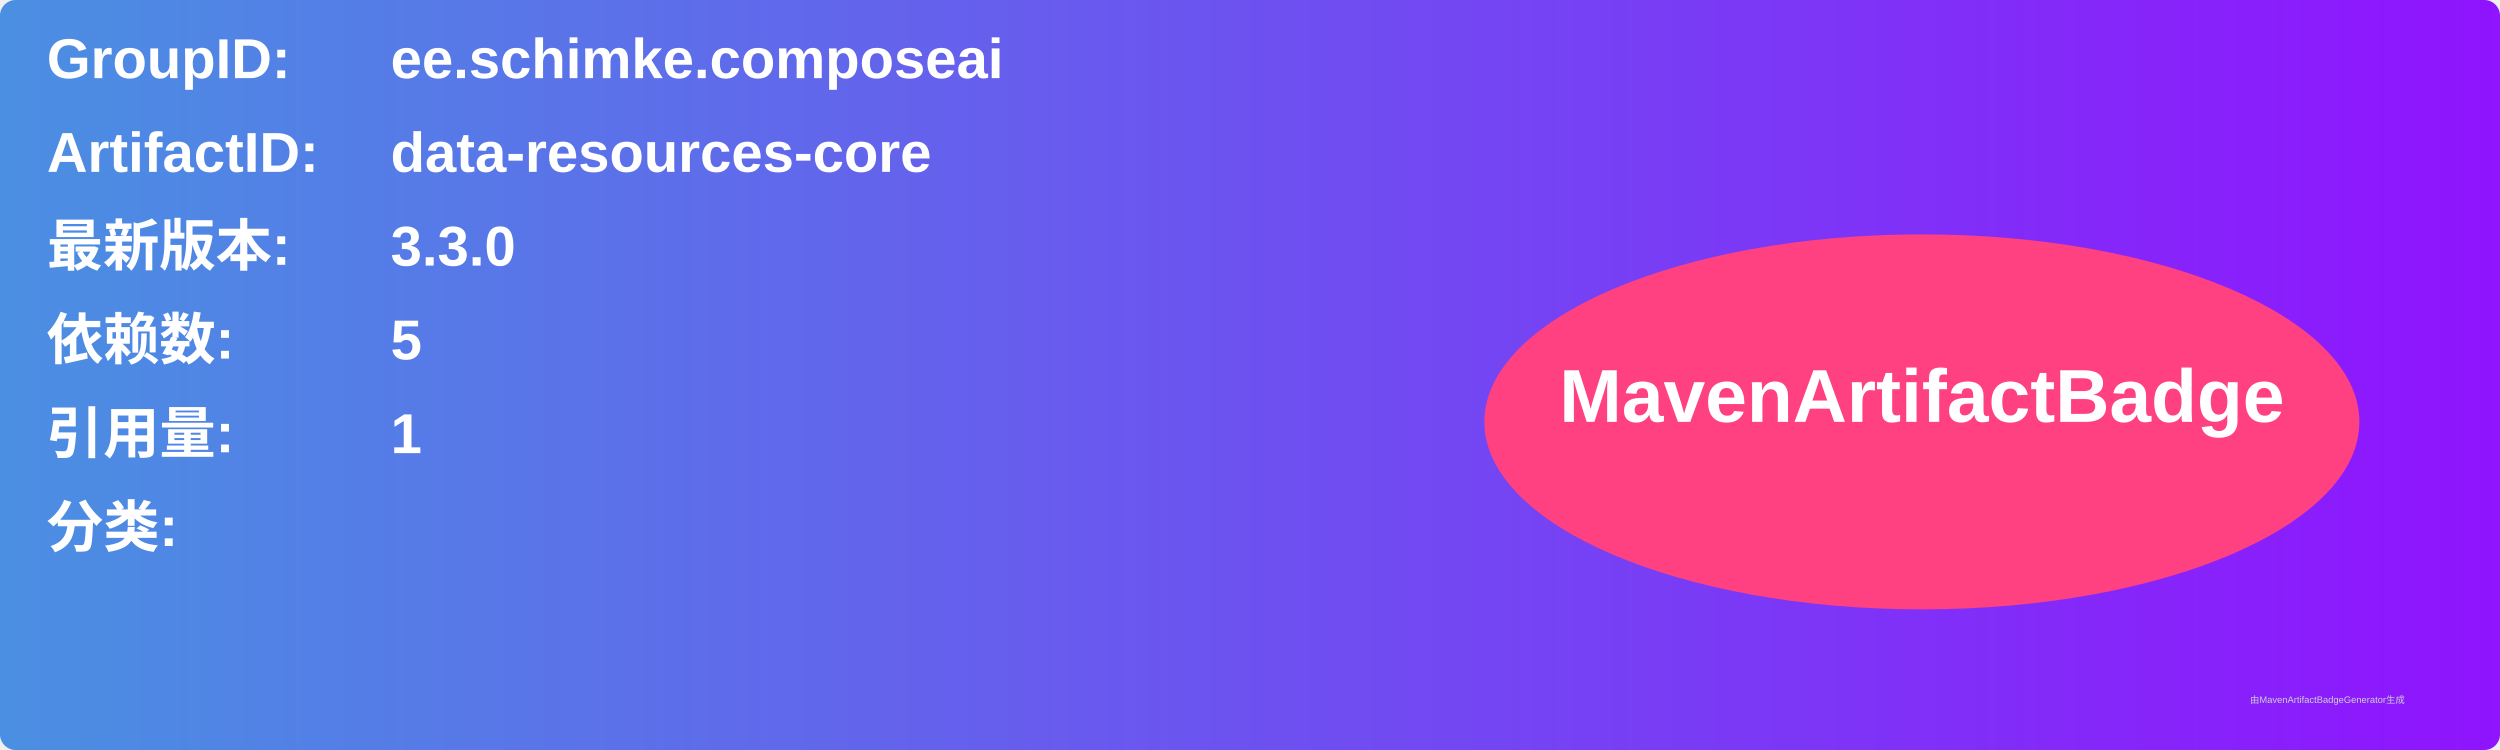
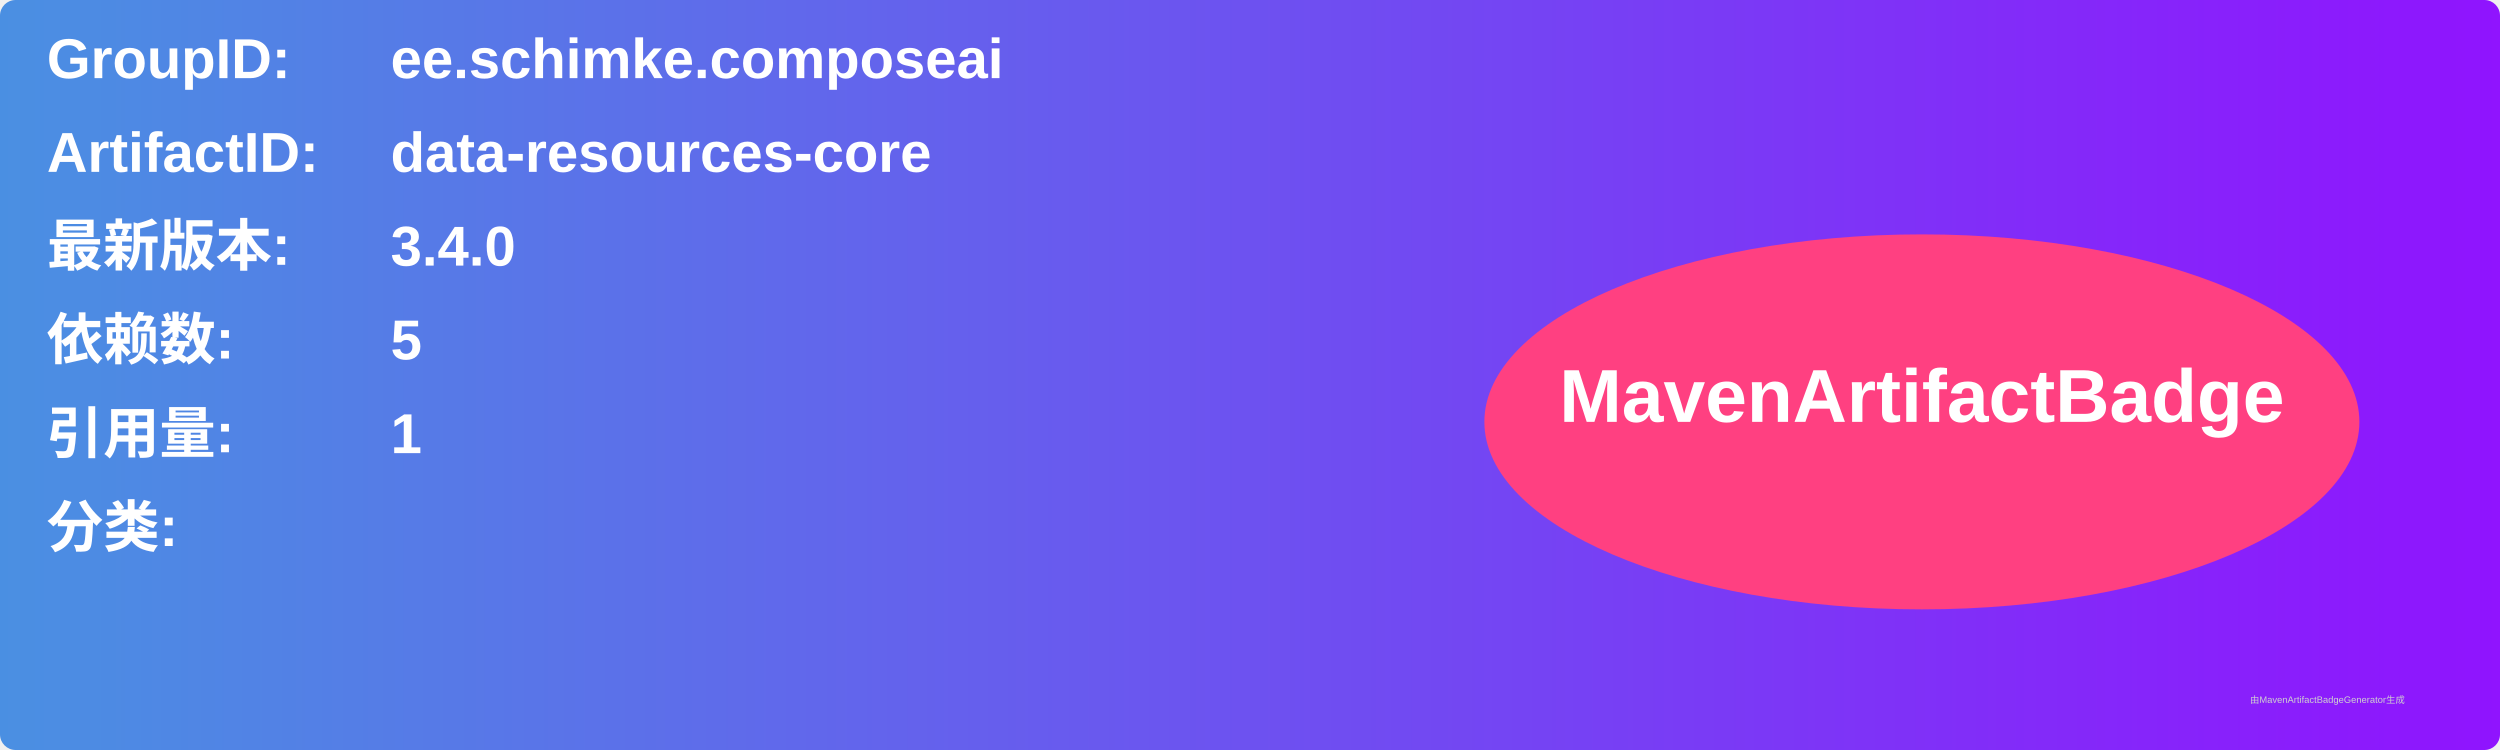
<svg xmlns="http://www.w3.org/2000/svg" width="800" height="240" viewBox="0 0 800 240">
  <linearGradient id="grad" x1="0%" y1="0%" x2="100%" y2="0%">
    <stop offset="0%" stop-color="#4a90e2" />
    <stop offset="100%" stop-color="#9013fe" />
  </linearGradient>
  <rect width="100%" height="100%" rx="5" ry="5" fill="url(#grad)" />
  <g transform="translate(15, 15)">
    <text x="0" y="10" font-family="Arial" font-size="18" fill="white" font-weight="bold" width="260">GroupID:</text>
    <text x="110" y="10" font-family="Arial" font-size="18" fill="white" font-weight="bold" width="460">ee.schimke.composeai</text>
    <text x="0" y="40" font-family="Arial" font-size="18" fill="white" font-weight="bold" width="260">ArtifactID:</text>
    <text x="110" y="40" font-family="Arial" font-size="18" fill="white" font-weight="bold" width="460">data-resources-core</text>
    <text x="0" y="70" font-family="Arial" font-size="18" fill="white" font-weight="bold">最新版本:</text>
    <text x="110" y="70" font-family="Arial" font-size="18" fill="white" font-weight="bold">
-       <tspan font-weight="bold">3.3.0</tspan>
+       <tspan font-weight="bold">3.4.0</tspan>
    </text>
    <text x="0" y="100" font-family="Arial" font-size="18" fill="white" font-weight="bold">依赖数: </text>
    <text x="110" y="100" font-family="Arial" font-size="18" fill="white">
      <tspan font-weight="bold">5</tspan>
    </text>
    <text x="0" y="130" font-family="Arial" font-size="18" fill="white" font-weight="bold">引用量: </text>
    <text x="110" y="130" font-family="Arial" font-size="18" fill="white">
      <tspan font-weight="bold">1</tspan>
    </text>
    <text x="0" y="160" font-family="Arial" font-size="18" fill="white" font-weight="bold">分类:</text>
    <text x="10" y="190" font-family="Arial" font-size="10" fill="white">
      <tspan font-weight="bold" />
    </text>
    <ellipse cx="600" cy="120" rx="140" ry="60" fill="#ff4081" />
    <text x="600" y="120" text-anchor="middle" font-family="Arial" font-size="24" fill="white" font-weight="bold">MavenArtifactBadge</text>
  </g>
  <text x="720" y="225" font-family="Arial" font-size="3" fill="#d0d0d0">由MavenArtifactBadgeGenerator生成</text>
</svg>
